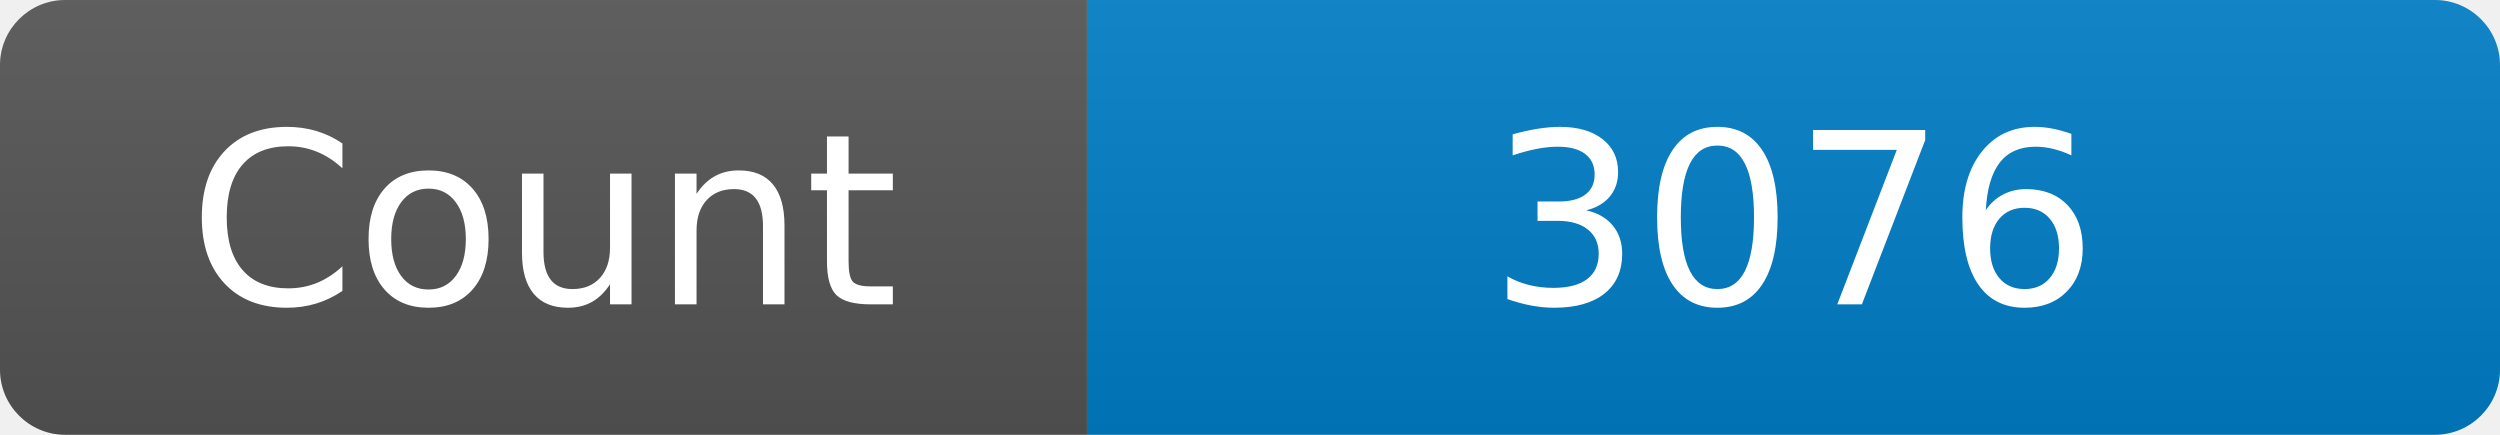
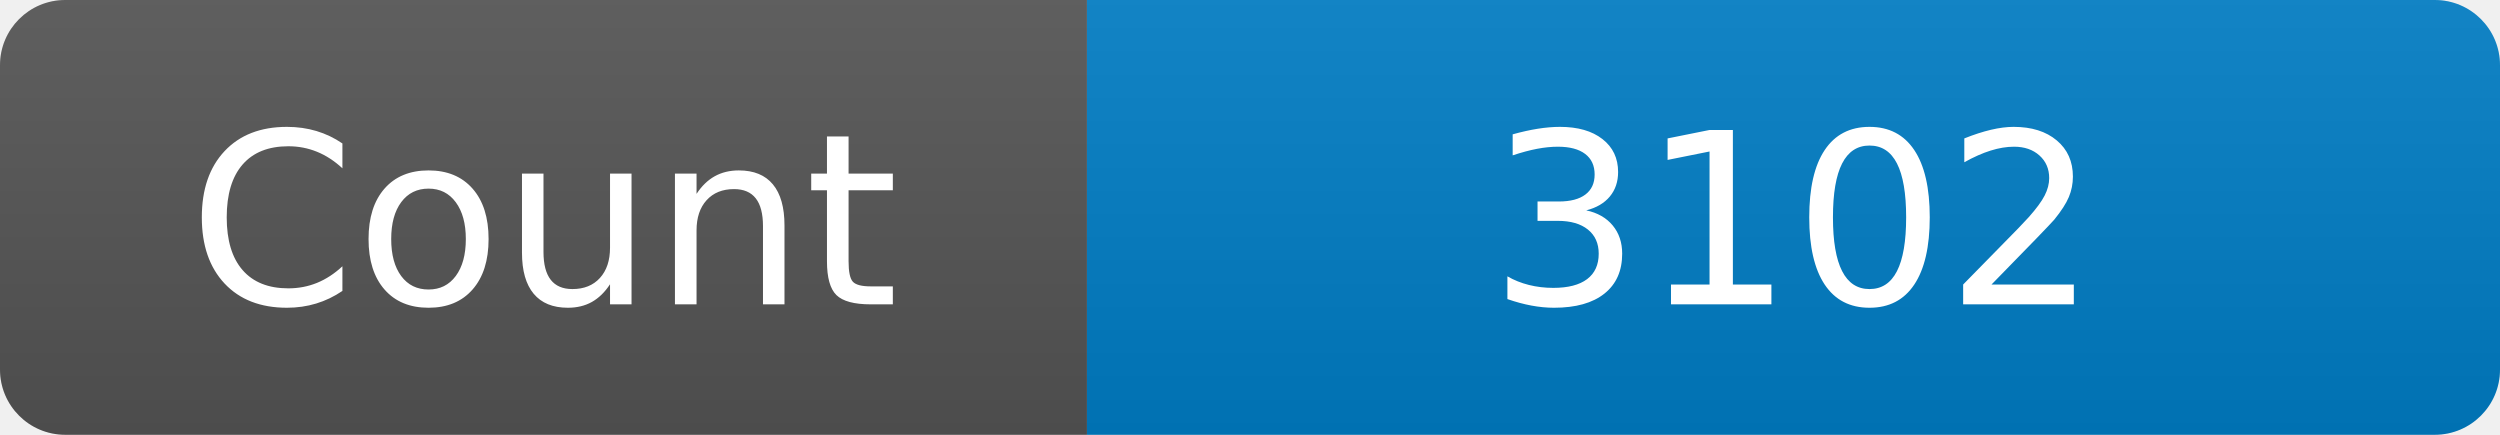
<svg xmlns="http://www.w3.org/2000/svg" width="115" height="20" role="img" aria-label="Maintained?: yes">
  <linearGradient id="s" x2="0" y2="100%">
    <stop offset="0" stop-color="#bbb" stop-opacity=".1" />
    <stop offset="1" stop-opacity=".1" />
  </linearGradient>
  <clipPath id="r">
    <rect width="115" height="20" rx="3" fill="#fff" />
  </clipPath>
  <g clip-path="url(#r)">
    <rect width="50" height="20" fill="#555" />
    <rect x="50" width="160" height="20" fill="#007ec6" />
    <rect width="115" height="20" fill="url(#s)" />
  </g>
  <g fill="#fff" text-anchor="middle" font-family="Verdana,Geneva,DejaVu Sans,sans-serif" font-size="110">
    <text x="250" y="140" transform="scale(.1)" fill="#fff">Count</text>
-     <text x="825" y="140" transform="scale(.1)" fill="#fff">3076</text>
+     <text x="825" y="140" transform="scale(.1)" fill="#fff">3102</text>
  </g>
</svg>
